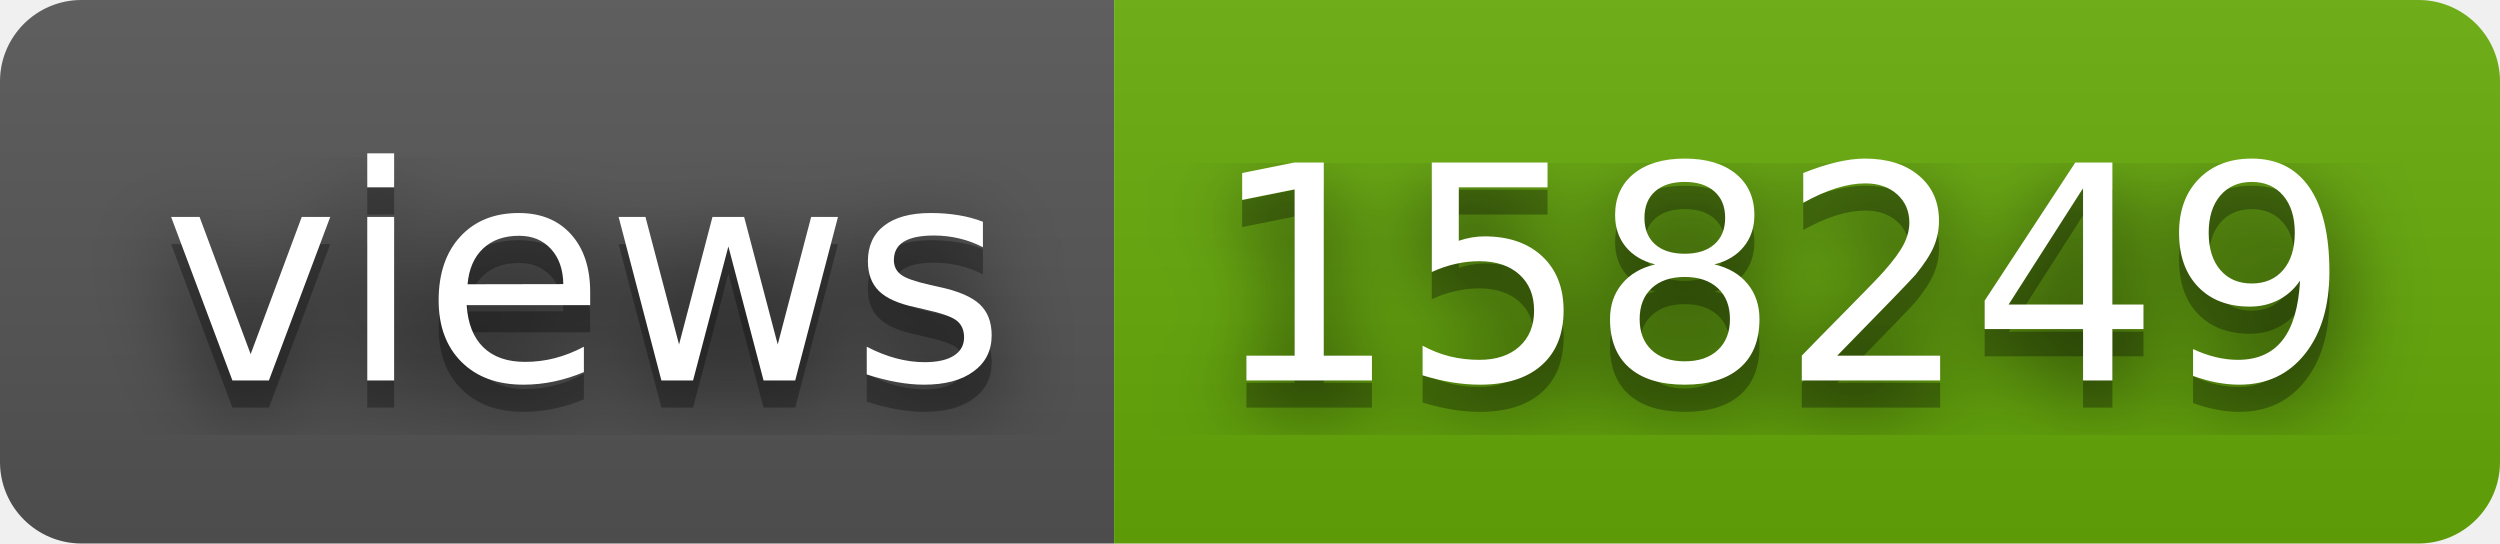
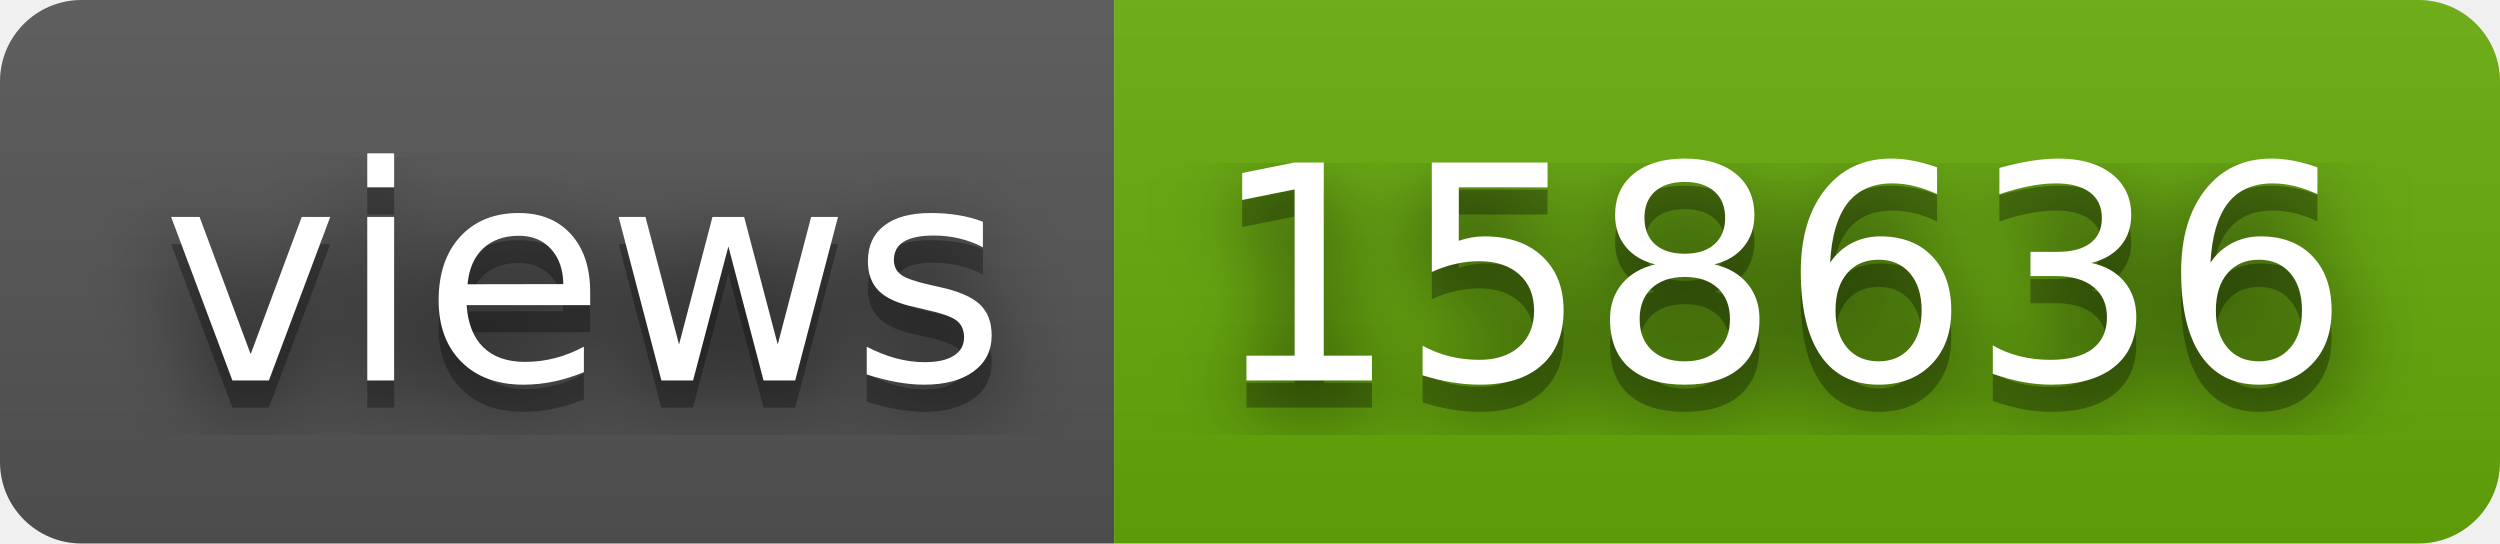
- <svg xmlns="http://www.w3.org/2000/svg" width="92" height="20" role="img" aria-label="views: 158249">
+ <svg xmlns="http://www.w3.org/2000/svg" width="92" height="20" role="img" aria-label="views: 158636">
  <filter id="blur">
    <feGaussianBlur stdDeviation="16" />
  </filter>
  <linearGradient id="s" x2="0" y2="100%">
    <stop offset="0" stop-color="#bbb" stop-opacity=".1" />
    <stop offset="1" stop-opacity=".1" />
  </linearGradient>
  <clipPath id="r">
    <rect width="92" height="20" rx="3" />
  </clipPath>
  <g clip-path="url(#r)">
    <rect width="41" height="20" fill="#555" />
    <rect x="41" width="51" height="20" fill="#67ac09" />
    <rect width="92" height="20" fill="url(#s)" />
  </g>
  <g fill="#fff" text-anchor="middle" font-family="Verdana,Geneva,DejaVu Sans,sans-serif" text-rendering="geometricPrecision" font-size="110">
    <g transform="scale(.1)">
      <g aria-hidden="true" fill="#010101">
        <text x="215" y="150" fill-opacity=".8" filter="url(#blur)" textLength="310">views</text>
        <text x="215" y="150" fill-opacity=".3" textLength="310">views</text>
      </g>
      <text x="215" y="140" textLength="310">views</text>
    </g>
    <g transform="scale(.1)">
      <g aria-hidden="true" fill="#010101">
-         <text x="655" y="150" fill-opacity=".8" filter="url(#blur)" textLength="410">158249</text>
-         <text x="655" y="150" fill-opacity=".3" textLength="410">158249</text>
+         <text x="655" y="150" fill-opacity=".8" filter="url(#blur)" textLength="410">158636</text>
+         <text x="655" y="150" fill-opacity=".3" textLength="410">158636</text>
      </g>
-       <text x="655" y="140" textLength="410">158249</text>
+       <text x="655" y="140" textLength="410">158636</text>
    </g>
  </g>
</svg>
